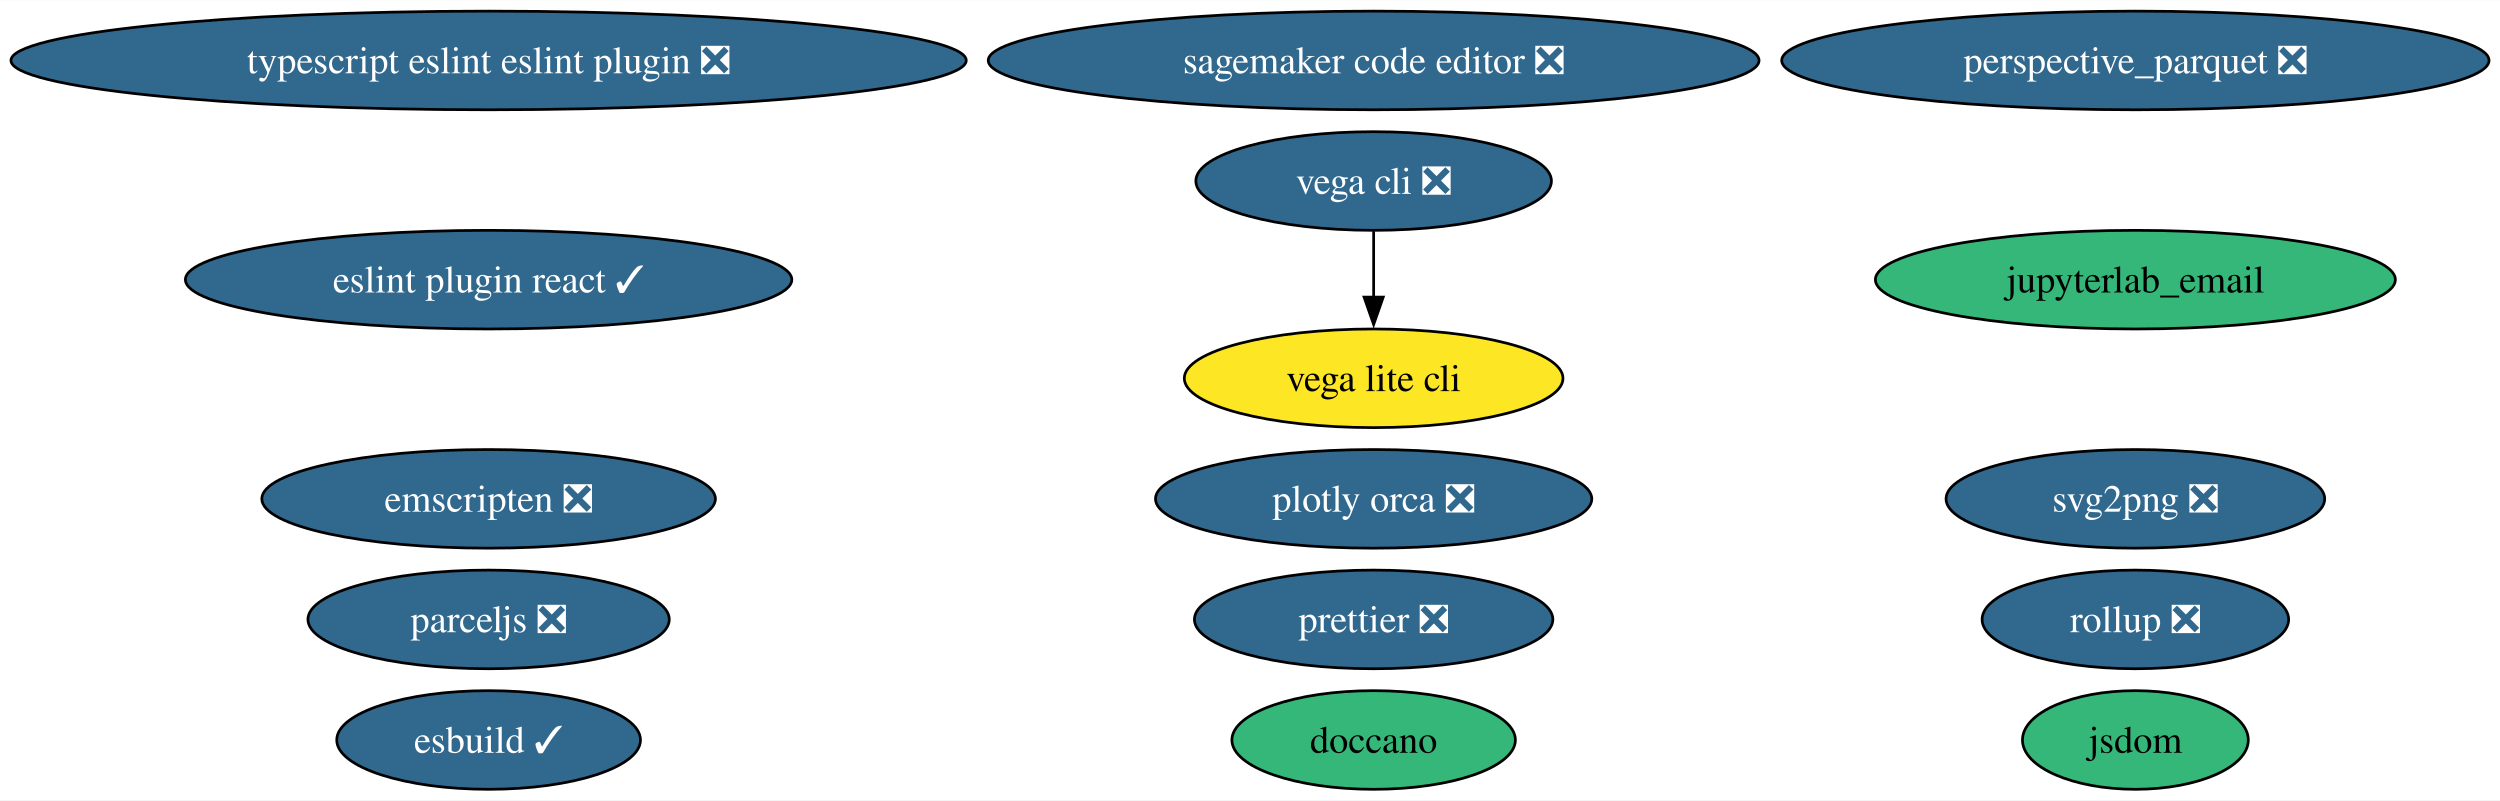
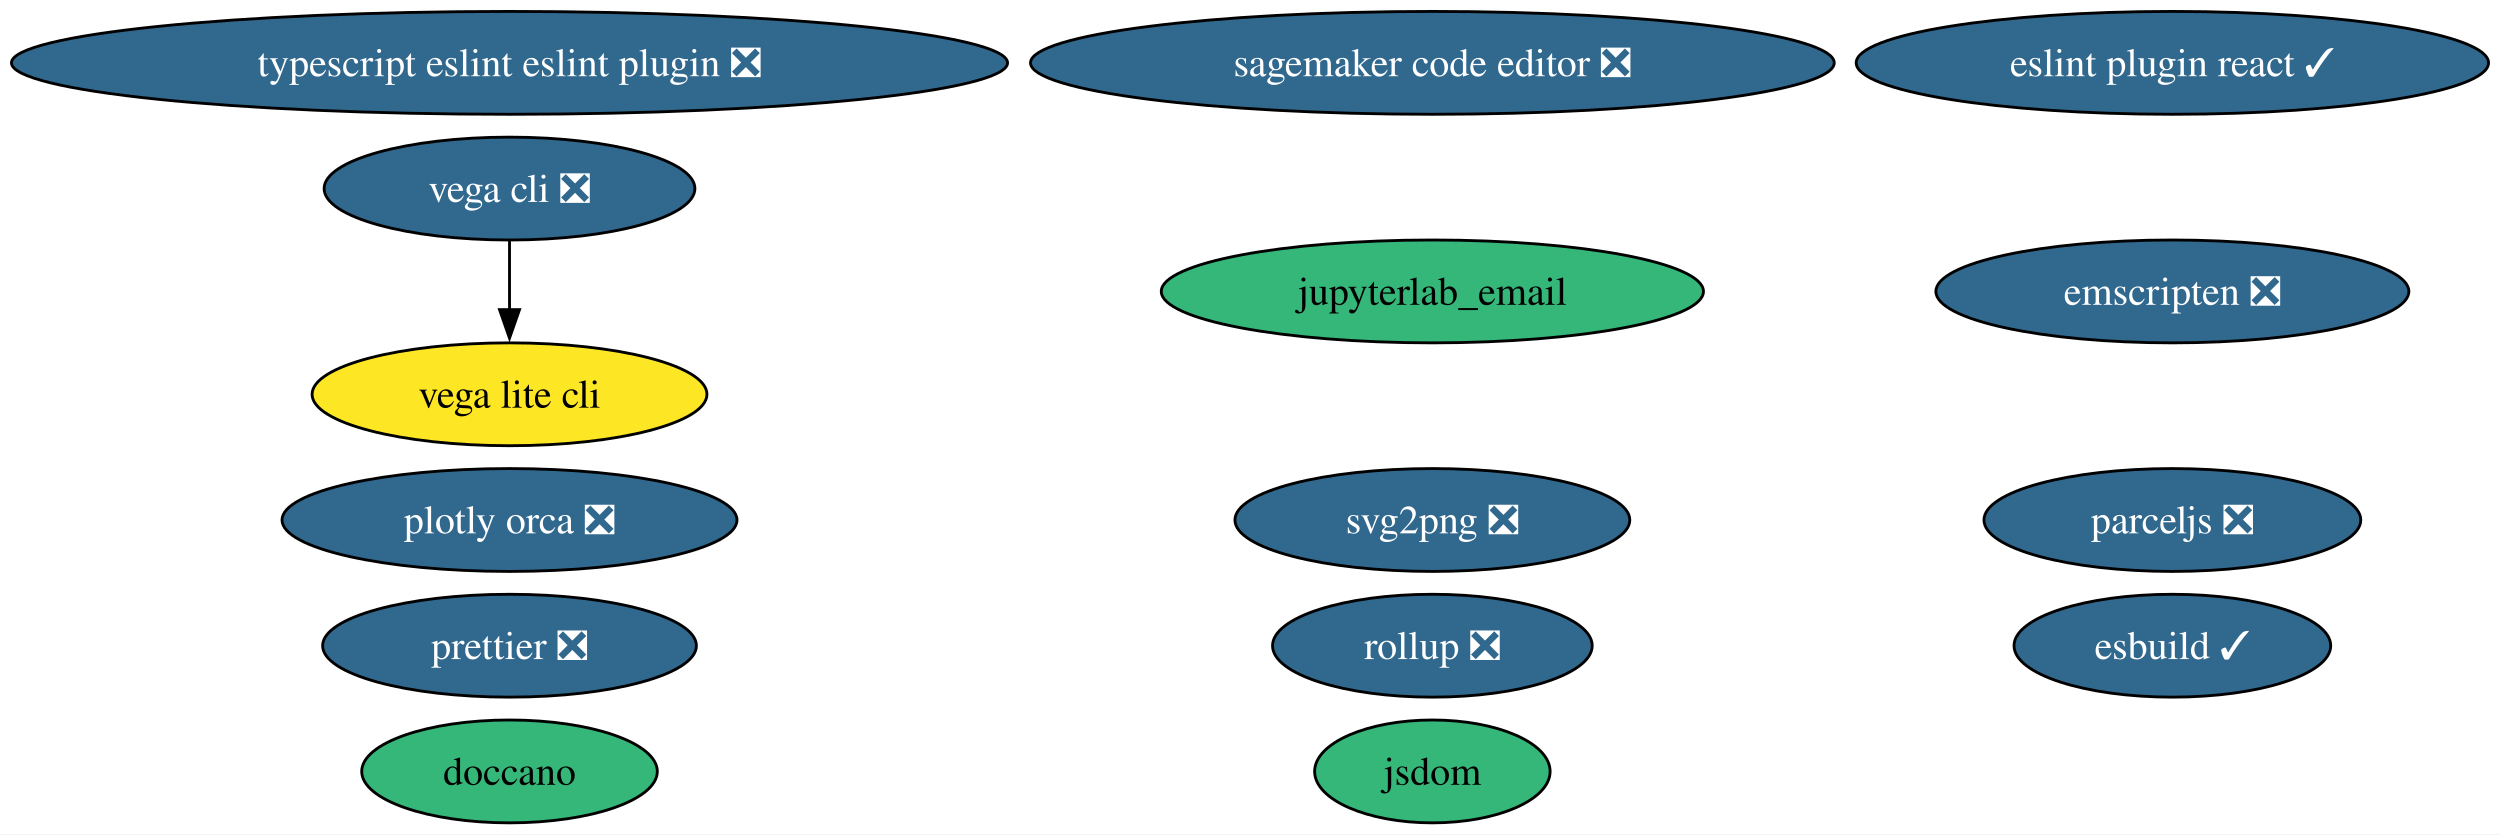
- <svg xmlns="http://www.w3.org/2000/svg" xmlns:xlink="http://www.w3.org/1999/xlink" width="912pt" height="292pt" viewBox="0.00 0.00 912.39 292.00">
+ <svg xmlns="http://www.w3.org/2000/svg" xmlns:xlink="http://www.w3.org/1999/xlink" width="875pt" height="292pt" viewBox="0.00 0.00 874.98 292.00">
  <g id="graph0" class="graph" transform="scale(1 1) rotate(0) translate(4 288)">
-     <polygon fill="white" stroke="none" points="-4,4 -4,-288 908.39,-288 908.39,4 -4,4" />
+     <polygon fill="white" stroke="none" points="-4,4 -4,-288 870.98,-288 870.98,4 -4,4" />
    <g id="node1" class="node">
      <g id="a_node1">
        <a xlink:href="https://github.com/conda-forge/svg2png-feedstock/pull/7" xlink:title="svg2png ❎">
-           <ellipse fill="#31688e" stroke="black" cx="775.32" cy="-106" rx="69.1" ry="18" />
-           <text text-anchor="middle" x="775.32" y="-101.33" font-family="Times,serif" font-size="14.00" fill="white">svg2png ❎</text>
+           <ellipse fill="#31688e" stroke="black" cx="497.32" cy="-106" rx="69.1" ry="18" />
+           <text text-anchor="middle" x="497.32" y="-101.33" font-family="Times,serif" font-size="14.00" fill="white">svg2png ❎</text>
        </a>
      </g>
    </g>
    <g id="node2" class="node">
      <g id="a_node2">
        <a xlink:href="https://github.com/conda-forge/jsdom-feedstock" xlink:title="jsdom">
-           <ellipse fill="#35b779" stroke="black" cx="775.32" cy="-18" rx="41.21" ry="18" />
-           <text text-anchor="middle" x="775.32" y="-13.32" font-family="Times,serif" font-size="14.00">jsdom</text>
+           <ellipse fill="#35b779" stroke="black" cx="497.32" cy="-18" rx="41.21" ry="18" />
+           <text text-anchor="middle" x="497.32" y="-13.32" font-family="Times,serif" font-size="14.00">jsdom</text>
        </a>
      </g>
    </g>
    <g id="node3" class="node">
      <g id="a_node3">
        <a xlink:href="https://github.com/conda-forge/vega-cli-feedstock/pull/35" xlink:title="vega cli ❎">
-           <ellipse fill="#31688e" stroke="black" cx="497.32" cy="-222" rx="64.89" ry="18" />
-           <text text-anchor="middle" x="497.32" y="-217.32" font-family="Times,serif" font-size="14.00" fill="white">vega cli ❎</text>
+           <ellipse fill="#31688e" stroke="black" cx="174.32" cy="-222" rx="64.89" ry="18" />
+           <text text-anchor="middle" x="174.32" y="-217.32" font-family="Times,serif" font-size="14.00" fill="white">vega cli ❎</text>
        </a>
      </g>
    </g>
    <g id="node4" class="node">
      <g id="a_node4">
        <a xlink:href="https://github.com/conda-forge/vega-lite-cli-feedstock" xlink:title="vega lite cli">
-           <ellipse fill="#fde725" stroke="black" cx="497.32" cy="-150" rx="69.1" ry="18" />
-           <text text-anchor="middle" x="497.32" y="-145.32" font-family="Times,serif" font-size="14.00">vega lite cli</text>
+           <ellipse fill="#fde725" stroke="black" cx="174.32" cy="-150" rx="69.1" ry="18" />
+           <text text-anchor="middle" x="174.32" y="-145.32" font-family="Times,serif" font-size="14.00">vega lite cli</text>
        </a>
      </g>
    </g>
    <g id="edge1" class="edge">
-       <path fill="none" stroke="black" d="M497.32,-203.7C497.32,-196.41 497.32,-187.73 497.32,-179.54" />
-       <polygon fill="black" stroke="black" points="500.82,-179.62 497.32,-169.62 493.82,-179.62 500.82,-179.62" />
+       <path fill="none" stroke="black" d="M174.32,-203.7C174.32,-196.41 174.32,-187.73 174.32,-179.54" />
+       <polygon fill="black" stroke="black" points="177.82,-179.62 174.32,-169.62 170.82,-179.62 177.82,-179.62" />
    </g>
    <g id="node5" class="node">
      <g id="a_node5">
        <a xlink:href="https://github.com/conda-forge/plotly-orca-feedstock/pull/21" xlink:title="plotly orca ❎">
-           <ellipse fill="#31688e" stroke="black" cx="497.32" cy="-106" rx="79.62" ry="18" />
-           <text text-anchor="middle" x="497.32" y="-101.33" font-family="Times,serif" font-size="14.00" fill="white">plotly orca ❎</text>
+           <ellipse fill="#31688e" stroke="black" cx="174.32" cy="-106" rx="79.62" ry="18" />
+           <text text-anchor="middle" x="174.32" y="-101.33" font-family="Times,serif" font-size="14.00" fill="white">plotly orca ❎</text>
        </a>
      </g>
    </g>
    <g id="node6" class="node">
      <g id="a_node6">
        <a xlink:href="https://github.com/conda-forge/doccano-feedstock" xlink:title="doccano">
-           <ellipse fill="#35b779" stroke="black" cx="497.32" cy="-18" rx="51.73" ry="18" />
-           <text text-anchor="middle" x="497.32" y="-13.32" font-family="Times,serif" font-size="14.00">doccano</text>
+           <ellipse fill="#35b779" stroke="black" cx="174.32" cy="-18" rx="51.73" ry="18" />
+           <text text-anchor="middle" x="174.32" y="-13.32" font-family="Times,serif" font-size="14.00">doccano</text>
        </a>
      </g>
    </g>
    <g id="node7" class="node">
      <g id="a_node7">
        <a xlink:href="https://github.com/conda-forge/emscripten-feedstock/pull/26" xlink:title="emscripten ❎">
-           <ellipse fill="#31688e" stroke="black" cx="174.32" cy="-106" rx="82.77" ry="18" />
-           <text text-anchor="middle" x="174.32" y="-101.33" font-family="Times,serif" font-size="14.00" fill="white">emscripten ❎</text>
+           <ellipse fill="#31688e" stroke="black" cx="756.32" cy="-186" rx="82.77" ry="18" />
+           <text text-anchor="middle" x="756.32" y="-181.32" font-family="Times,serif" font-size="14.00" fill="white">emscripten ❎</text>
        </a>
      </g>
    </g>
    <g id="node8" class="node">
      <g id="a_node8">
        <a xlink:href="https://github.com/conda-forge/parceljs-feedstock/pull/39" xlink:title="parceljs ❎">
-           <ellipse fill="#31688e" stroke="black" cx="174.32" cy="-62" rx="65.94" ry="18" />
-           <text text-anchor="middle" x="174.32" y="-57.33" font-family="Times,serif" font-size="14.00" fill="white">parceljs ❎</text>
+           <ellipse fill="#31688e" stroke="black" cx="756.32" cy="-106" rx="65.94" ry="18" />
+           <text text-anchor="middle" x="756.32" y="-101.33" font-family="Times,serif" font-size="14.00" fill="white">parceljs ❎</text>
        </a>
      </g>
    </g>
    <g id="node9" class="node">
      <g id="a_node9">
        <a xlink:href="https://github.com/conda-forge/prettier-feedstock/pull/64" xlink:title="prettier ❎">
-           <ellipse fill="#31688e" stroke="black" cx="497.32" cy="-62" rx="65.41" ry="18" />
-           <text text-anchor="middle" x="497.32" y="-57.33" font-family="Times,serif" font-size="14.00" fill="white">prettier ❎</text>
+           <ellipse fill="#31688e" stroke="black" cx="174.32" cy="-62" rx="65.41" ry="18" />
+           <text text-anchor="middle" x="174.32" y="-57.33" font-family="Times,serif" font-size="14.00" fill="white">prettier ❎</text>
        </a>
      </g>
    </g>
    <g id="node10" class="node">
      <g id="a_node10">
        <a xlink:href="https://github.com/conda-forge/eslint-plugin-react-feedstock/pull/15" xlink:title="eslint plugin react ✓">
-           <ellipse fill="#31688e" stroke="black" cx="174.32" cy="-186" rx="110.66" ry="18" />
-           <text text-anchor="middle" x="174.32" y="-181.32" font-family="Times,serif" font-size="14.00" fill="white">eslint plugin react ✓</text>
+           <ellipse fill="#31688e" stroke="black" cx="756.32" cy="-266" rx="110.66" ry="18" />
+           <text text-anchor="middle" x="756.32" y="-261.32" font-family="Times,serif" font-size="14.00" fill="white">eslint plugin react ✓</text>
        </a>
      </g>
    </g>
    <g id="node11" class="node">
      <g id="a_node11">
        <a xlink:href="https://github.com/conda-forge/typescript-eslint-eslint-plugin-feedstock/pull/71" xlink:title="typescript eslint eslint plugin ❎">
          <ellipse fill="#31688e" stroke="black" cx="174.32" cy="-266" rx="174.32" ry="18" />
          <text text-anchor="middle" x="174.32" y="-261.32" font-family="Times,serif" font-size="14.00" fill="white">typescript eslint eslint plugin ❎</text>
        </a>
      </g>
    </g>
    <g id="node12" class="node">
      <g id="a_node12">
        <a xlink:href="https://github.com/conda-forge/jupyterlab_email-feedstock" xlink:title="jupyterlab_email">
-           <ellipse fill="#35b779" stroke="black" cx="775.32" cy="-186" rx="94.88" ry="18" />
-           <text text-anchor="middle" x="775.32" y="-181.32" font-family="Times,serif" font-size="14.00">jupyterlab_email</text>
+           <ellipse fill="#35b779" stroke="black" cx="497.32" cy="-186" rx="94.88" ry="18" />
+           <text text-anchor="middle" x="497.32" y="-181.32" font-family="Times,serif" font-size="14.00">jupyterlab_email</text>
        </a>
      </g>
    </g>
    <g id="node13" class="node">
      <g id="a_node13">
        <a xlink:href="https://github.com/conda-forge/esbuild-feedstock/pull/29" xlink:title="esbuild ✓">
-           <ellipse fill="#31688e" stroke="black" cx="174.32" cy="-18" rx="55.42" ry="18" />
-           <text text-anchor="middle" x="174.32" y="-13.32" font-family="Times,serif" font-size="14.00" fill="white">esbuild ✓</text>
+           <ellipse fill="#31688e" stroke="black" cx="756.32" cy="-62" rx="55.42" ry="18" />
+           <text text-anchor="middle" x="756.32" y="-57.33" font-family="Times,serif" font-size="14.00" fill="white">esbuild ✓</text>
        </a>
      </g>
    </g>
    <g id="node14" class="node">
      <g id="a_node14">
-         <a xlink:href="https://github.com/conda-forge/perspective_parquet-feedstock/pull/4" xlink:title="perspective_parquet ❎">
-           <ellipse fill="#31688e" stroke="black" cx="775.32" cy="-266" rx="129.07" ry="18" />
-           <text text-anchor="middle" x="775.32" y="-261.32" font-family="Times,serif" font-size="14.00" fill="white">perspective_parquet ❎</text>
-         </a>
-       </g>
-     </g>
-     <g id="node15" class="node">
-       <g id="a_node15">
        <a xlink:href="https://github.com/conda-forge/sagemaker-code-editor-feedstock/pull/28" xlink:title="sagemaker code editor ❎">
          <ellipse fill="#31688e" stroke="black" cx="497.32" cy="-266" rx="140.65" ry="18" />
          <text text-anchor="middle" x="497.32" y="-261.32" font-family="Times,serif" font-size="14.00" fill="white">sagemaker code editor ❎</text>
        </a>
      </g>
    </g>
-     <g id="node16" class="node">
-       <g id="a_node16">
+     <g id="node15" class="node">
+       <g id="a_node15">
        <a xlink:href="https://github.com/conda-forge/rollup-feedstock/pull/17" xlink:title="rollup ❎">
-           <ellipse fill="#31688e" stroke="black" cx="775.32" cy="-62" rx="55.94" ry="18" />
-           <text text-anchor="middle" x="775.32" y="-57.33" font-family="Times,serif" font-size="14.00" fill="white">rollup ❎</text>
+           <ellipse fill="#31688e" stroke="black" cx="497.32" cy="-62" rx="55.94" ry="18" />
+           <text text-anchor="middle" x="497.32" y="-57.33" font-family="Times,serif" font-size="14.00" fill="white">rollup ❎</text>
        </a>
      </g>
    </g>
  </g>
</svg>
